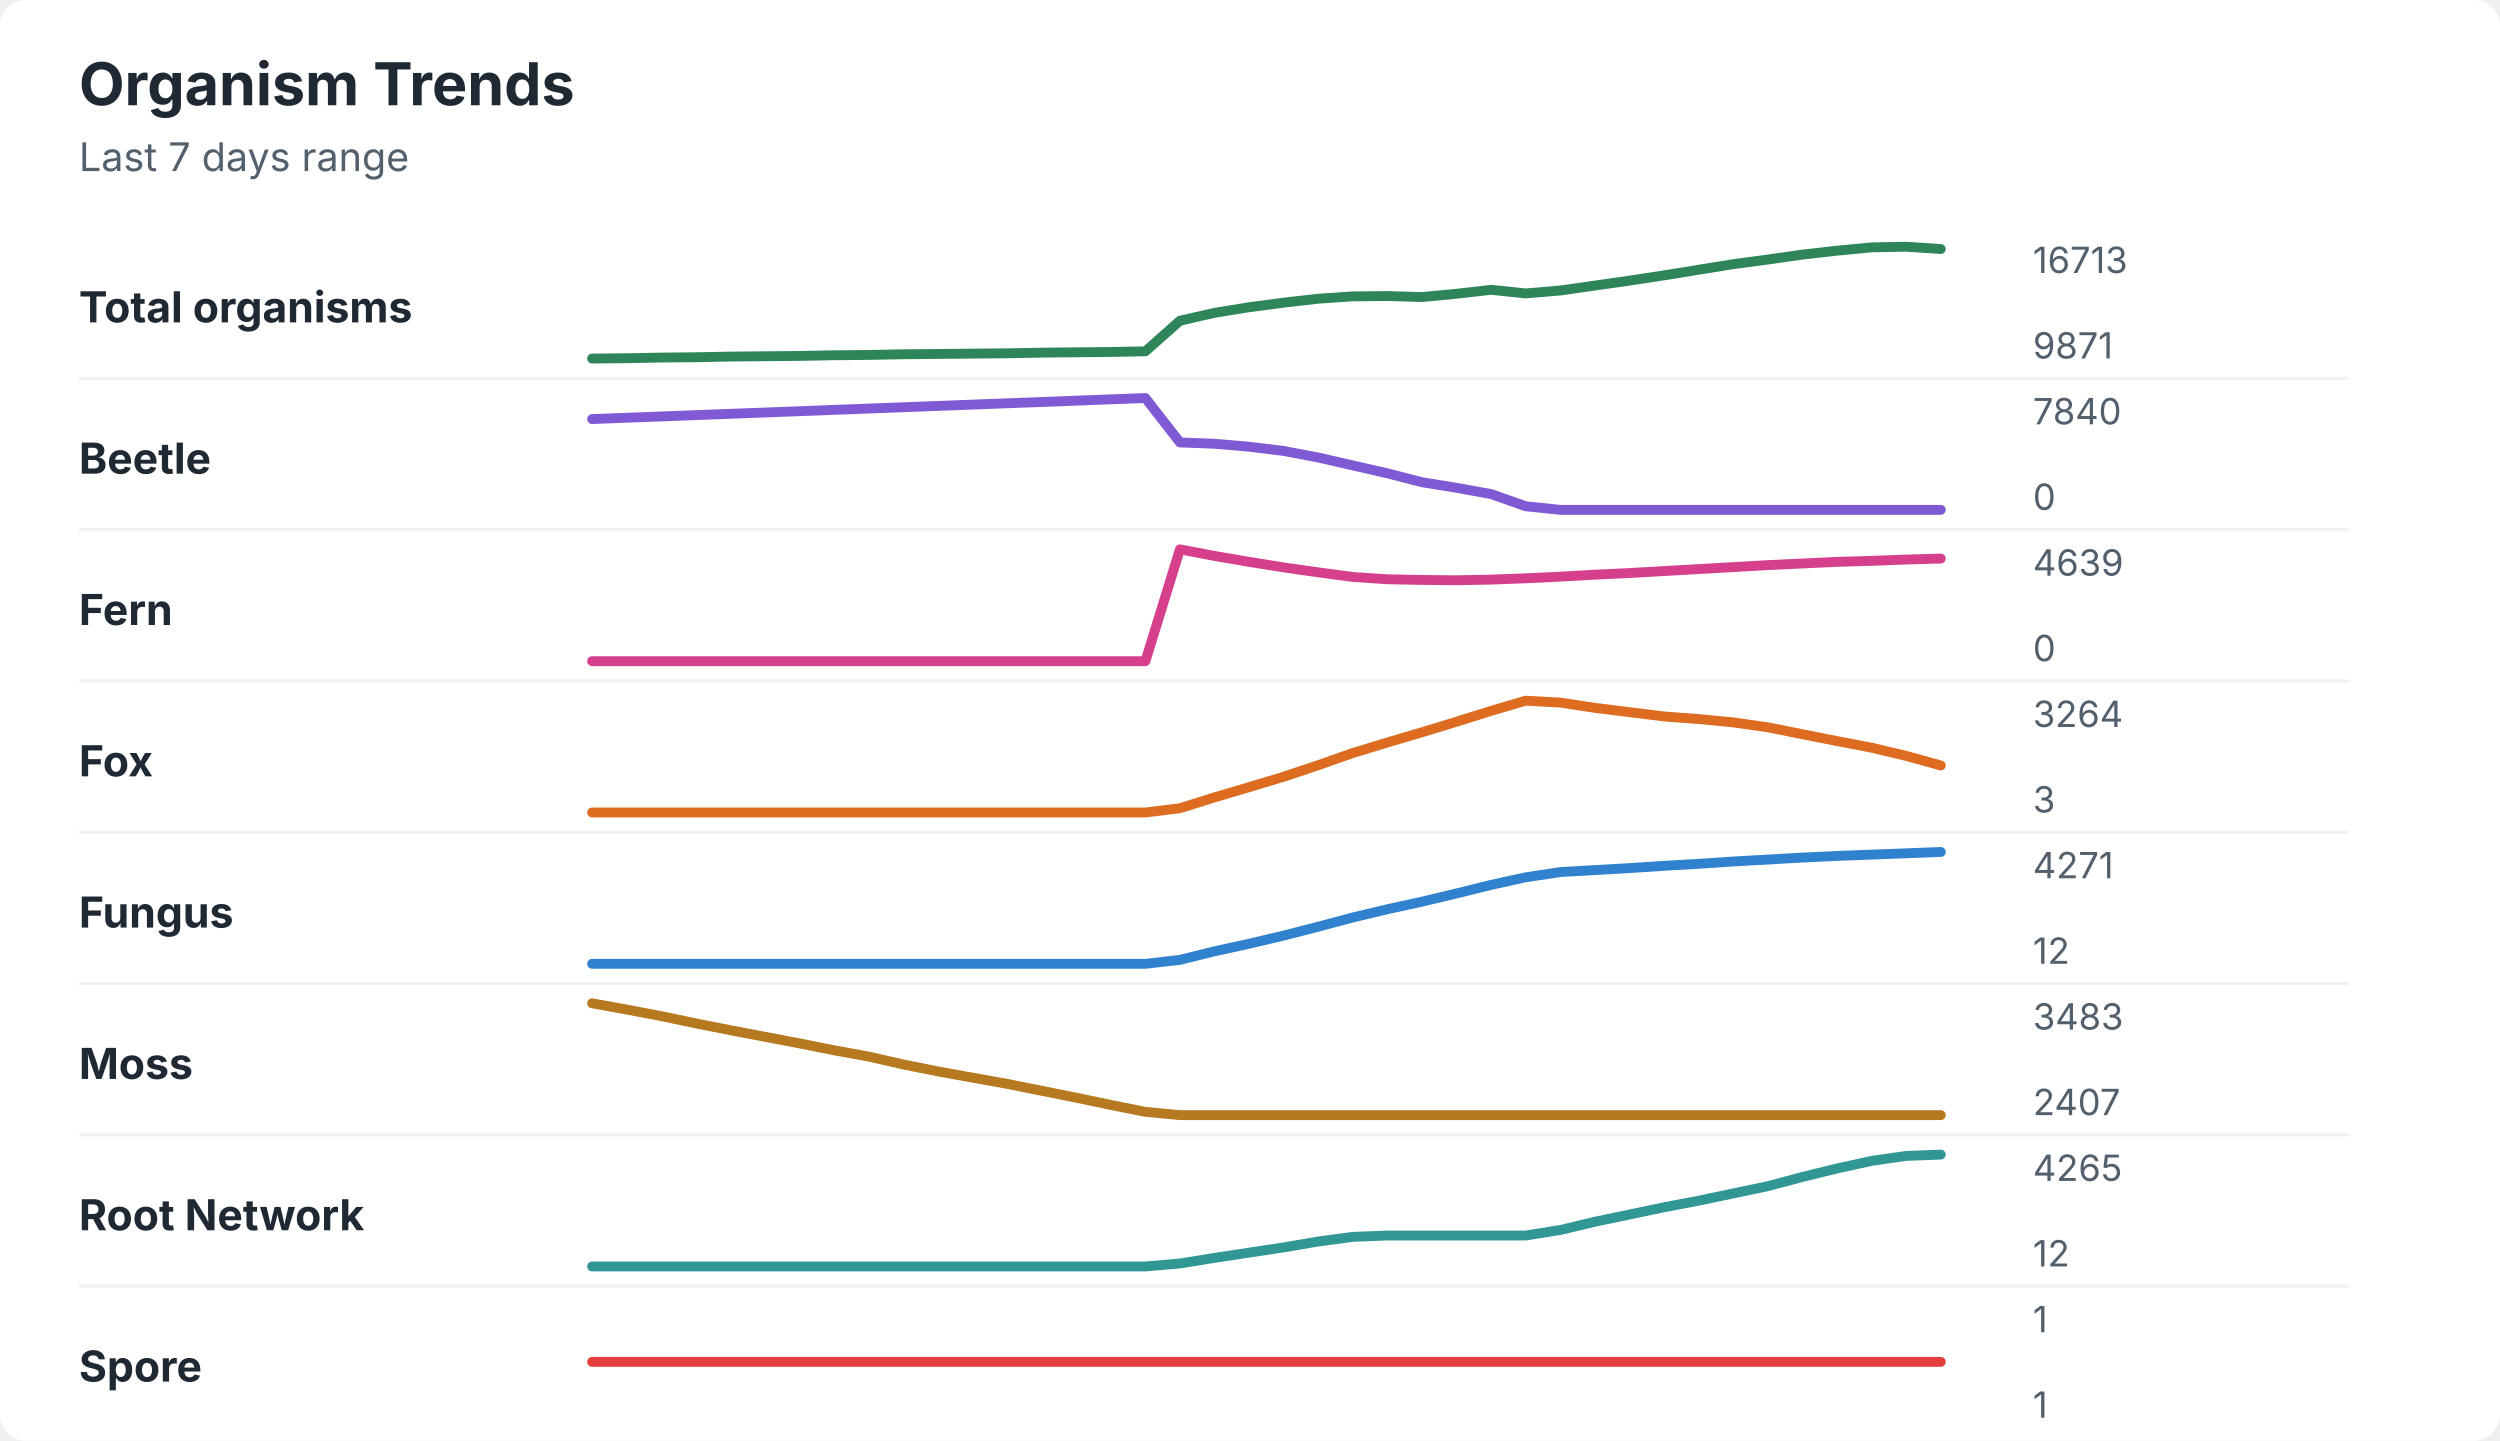
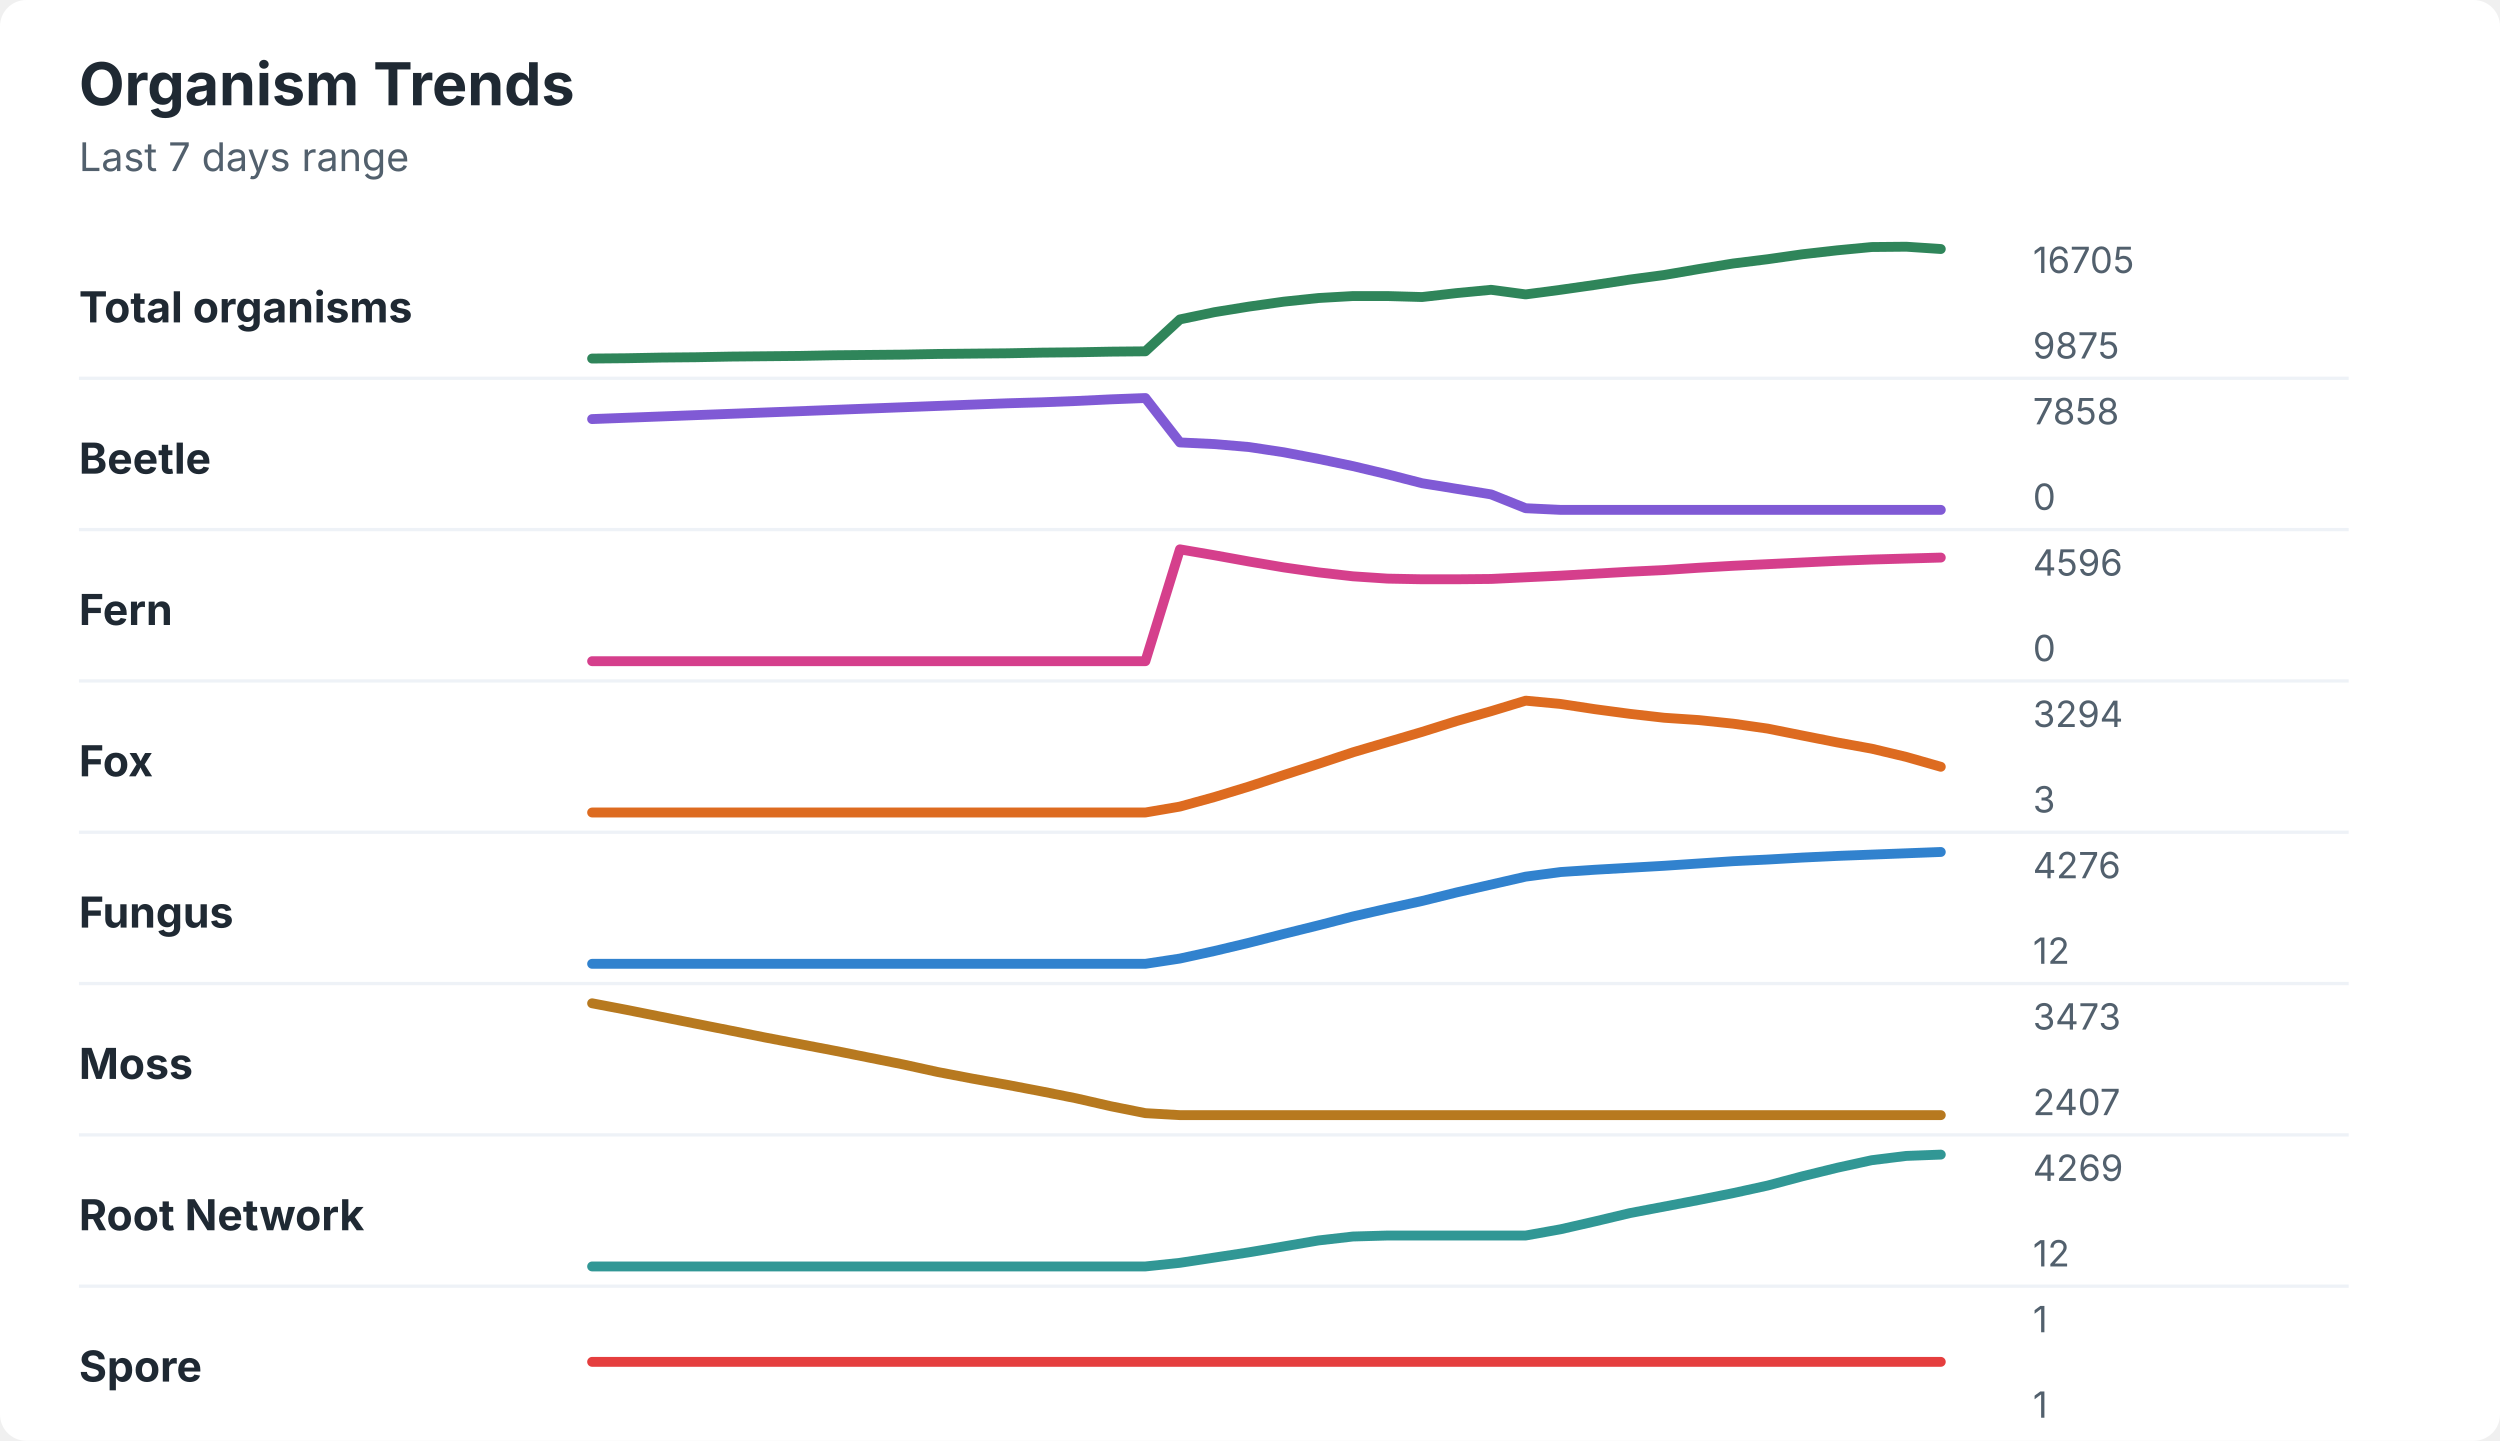
<svg xmlns="http://www.w3.org/2000/svg" width="760" height="438" viewBox="0 0 760 438" role="img" aria-labelledby="title desc">
  <rect width="760" height="438" rx="8" fill="#ffffff" />
  <style>
    text { font-family: -apple-system, BlinkMacSystemFont, "Segoe UI", sans-serif; }
    .title { font-size: 18px; font-weight: 700; fill: #1f2933; }
    .subtitle { font-size: 12px; fill: #52606d; }
    .label { font-size: 13px; font-weight: 650; fill: #1f2933; }
    .axis-value { font-size: 11px; fill: #52606d; }
    .separator { stroke: #eef2f7; stroke-width: 1; }
  </style>
  <text x="24" y="32" class="title">Organism Trends</text>
  <text x="24" y="52" class="subtitle">Last 7 days range</text>
  <text x="24" y="98" class="label">Total organisms</text>
-   <polyline points="180.0,109.0 190.5,108.9 201.0,108.7 211.5,108.6 222.1,108.4 232.6,108.3 243.1,108.2 253.6,108.0 264.1,107.9 274.6,107.7 285.1,107.6 295.6,107.5 306.2,107.4 316.7,107.2 327.2,107.1 337.7,107.0 348.2,106.8 358.7,97.5 369.2,95.1 379.7,93.4 390.3,92.0 400.8,90.8 411.3,90.1 421.8,90.0 432.3,90.3 442.8,89.3 453.3,88.1 463.8,89.2 474.4,88.3 484.9,86.8 495.4,85.3 505.9,83.7 516.4,82.0 526.9,80.3 537.4,78.9 547.9,77.4 558.5,76.2 569.0,75.2 579.5,75.0 590.0,75.7 " fill="none" stroke="#2f855a" stroke-width="3" stroke-linecap="round" stroke-linejoin="round" />
-   <text x="618" y="83" class="axis-value">16713</text>
-   <text x="618" y="109" class="axis-value">9871</text>
+   <polyline points="180.0,109.0 190.5,108.9 201.0,108.7 211.5,108.6 222.1,108.4 232.6,108.3 243.1,108.2 253.6,108.0 264.1,107.9 274.6,107.8 285.1,107.6 295.6,107.5 306.2,107.4 316.7,107.2 327.2,107.1 337.7,106.9 348.2,106.8 358.7,97.1 369.2,94.9 379.7,93.2 390.3,91.7 400.8,90.6 411.3,90.0 421.8,90.0 432.3,90.3 442.8,89.1 453.3,88.1 463.8,89.5 474.4,88.1 484.9,86.6 495.4,85.0 505.9,83.6 516.4,81.8 526.9,80.1 537.4,78.8 547.9,77.3 558.5,76.1 569.0,75.1 579.5,75.0 590.0,75.7 " fill="none" stroke="#2f855a" stroke-width="3" stroke-linecap="round" stroke-linejoin="round" />
+   <text x="618" y="83" class="axis-value">16705</text>
+   <text x="618" y="109" class="axis-value">9875</text>
  <line x1="24" y1="115.0" x2="714" y2="115.0" class="separator" />
  <text x="24" y="144" class="label">Beetle</text>
-   <polyline points="180.0,127.4 190.5,127.0 201.0,126.6 211.5,126.2 222.1,125.8 232.6,125.4 243.1,125.0 253.6,124.6 264.1,124.2 274.6,123.8 285.1,123.4 295.6,123.0 306.2,122.6 316.7,122.2 327.2,121.8 337.7,121.4 348.2,121.0 358.7,134.5 369.2,134.9 379.7,135.8 390.3,137.1 400.8,139.1 411.3,141.5 421.8,143.9 432.3,146.6 442.8,148.3 453.3,150.2 463.8,153.9 474.4,155.0 484.9,155.0 495.4,155.0 505.9,155.0 516.4,155.0 526.9,155.0 537.4,155.0 547.9,155.0 558.5,155.0 569.0,155.0 579.5,155.0 590.0,155.0 " fill="none" stroke="#805ad5" stroke-width="3" stroke-linecap="round" stroke-linejoin="round" />
-   <text x="618" y="129" class="axis-value">7840</text>
+   <polyline points="180.0,127.4 190.5,127.0 201.0,126.6 211.5,126.2 222.1,125.8 232.6,125.4 243.1,125.0 253.6,124.6 264.1,124.2 274.6,123.8 285.1,123.4 295.6,123.0 306.2,122.6 316.7,122.3 327.2,121.9 337.7,121.4 348.2,121.0 358.7,134.5 369.2,135.0 379.7,135.9 390.3,137.5 400.8,139.5 411.3,141.7 421.8,144.2 432.3,146.9 442.8,148.6 453.3,150.3 463.8,154.5 474.4,155.0 484.9,155.0 495.4,155.0 505.9,155.0 516.4,155.0 526.9,155.0 537.4,155.0 547.9,155.0 558.5,155.0 569.0,155.0 579.5,155.0 590.0,155.0 " fill="none" stroke="#805ad5" stroke-width="3" stroke-linecap="round" stroke-linejoin="round" />
+   <text x="618" y="129" class="axis-value">7858</text>
  <text x="618" y="155" class="axis-value">0</text>
  <line x1="24" y1="161.0" x2="714" y2="161.0" class="separator" />
  <text x="24" y="190" class="label">Fern</text>
-   <polyline points="180.0,201.0 190.5,201.0 201.0,201.0 211.5,201.0 222.1,201.0 232.6,201.0 243.1,201.0 253.6,201.0 264.1,201.0 274.6,201.0 285.1,201.0 295.6,201.0 306.2,201.0 316.7,201.0 327.2,201.0 337.7,201.0 348.2,201.0 358.7,167.0 369.2,169.0 379.7,170.8 390.3,172.5 400.8,174.0 411.3,175.4 421.8,176.1 432.3,176.3 442.8,176.4 453.3,176.2 463.8,175.8 474.4,175.3 484.9,174.7 495.4,174.2 505.9,173.6 516.4,173.0 526.9,172.4 537.4,171.8 547.9,171.3 558.5,170.8 569.0,170.5 579.5,170.1 590.0,169.8 " fill="none" stroke="#d53f8c" stroke-width="3" stroke-linecap="round" stroke-linejoin="round" />
-   <text x="618" y="175" class="axis-value">4639</text>
+   <polyline points="180.0,201.0 190.5,201.0 201.0,201.0 211.5,201.0 222.1,201.0 232.6,201.0 243.1,201.0 253.6,201.0 264.1,201.0 274.6,201.0 285.1,201.0 295.6,201.0 306.2,201.0 316.7,201.0 327.2,201.0 337.7,201.0 348.2,201.0 358.7,167.0 369.2,168.8 379.7,170.7 390.3,172.5 400.8,174.0 411.3,175.2 421.8,175.9 432.3,176.1 442.8,176.1 453.3,176.0 463.8,175.5 474.4,175.0 484.9,174.4 495.4,173.8 505.9,173.3 516.4,172.6 526.9,172.0 537.4,171.5 547.9,171.0 558.5,170.5 569.0,170.1 579.5,169.8 590.0,169.5 " fill="none" stroke="#d53f8c" stroke-width="3" stroke-linecap="round" stroke-linejoin="round" />
+   <text x="618" y="175" class="axis-value">4596</text>
  <text x="618" y="201" class="axis-value">0</text>
  <line x1="24" y1="207.0" x2="714" y2="207.0" class="separator" />
  <text x="24" y="236" class="label">Fox</text>
-   <polyline points="180.0,247.0 190.5,247.0 201.0,247.0 211.5,247.0 222.1,247.0 232.6,247.0 243.1,247.0 253.6,247.0 264.1,247.0 274.6,247.0 285.1,247.0 295.6,247.0 306.2,247.0 316.7,247.0 327.2,247.0 337.7,247.0 348.2,247.0 358.7,245.7 369.2,242.4 379.7,239.3 390.3,236.1 400.8,232.6 411.3,228.9 421.8,225.7 432.3,222.6 442.8,219.4 453.3,216.1 463.8,213.0 474.4,213.6 484.9,215.2 495.4,216.5 505.9,217.8 516.4,218.6 526.9,219.6 537.4,221.1 547.9,223.2 558.5,225.3 569.0,227.3 579.5,229.8 590.0,232.7 " fill="none" stroke="#dd6b20" stroke-width="3" stroke-linecap="round" stroke-linejoin="round" />
-   <text x="618" y="221" class="axis-value">3264</text>
+   <polyline points="180.0,247.0 190.5,247.0 201.0,247.0 211.5,247.0 222.1,247.0 232.6,247.0 243.1,247.0 253.6,247.0 264.1,247.0 274.6,247.0 285.1,247.0 295.6,247.0 306.2,247.0 316.7,247.0 327.2,247.0 337.7,247.0 348.2,247.0 358.7,245.2 369.2,242.3 379.7,239.1 390.3,235.6 400.8,232.2 411.3,228.7 421.8,225.6 432.3,222.5 442.8,219.2 453.3,216.2 463.8,213.0 474.4,214.0 484.9,215.6 495.4,217.0 505.9,218.2 516.4,218.9 526.9,220.0 537.4,221.5 547.9,223.6 558.5,225.7 569.0,227.6 579.5,230.1 590.0,233.1 " fill="none" stroke="#dd6b20" stroke-width="3" stroke-linecap="round" stroke-linejoin="round" />
+   <text x="618" y="221" class="axis-value">3294</text>
  <text x="618" y="247" class="axis-value">3</text>
  <line x1="24" y1="253.0" x2="714" y2="253.0" class="separator" />
  <text x="24" y="282" class="label">Fungus</text>
-   <polyline points="180.0,293.0 190.5,293.0 201.0,293.0 211.5,293.0 222.1,293.0 232.6,293.0 243.1,293.0 253.6,293.0 264.1,293.0 274.6,293.0 285.1,293.0 295.6,293.0 306.2,293.0 316.7,293.0 327.2,293.0 337.7,293.0 348.2,293.0 358.7,291.8 369.2,289.2 379.7,286.9 390.3,284.4 400.8,281.7 411.3,278.9 421.8,276.4 432.3,274.1 442.8,271.6 453.3,269.0 463.8,266.7 474.4,265.1 484.9,264.5 495.4,263.9 505.9,263.2 516.4,262.6 526.9,261.9 537.4,261.3 547.9,260.7 558.5,260.2 569.0,259.8 579.5,259.4 590.0,259.0 " fill="none" stroke="#3182ce" stroke-width="3" stroke-linecap="round" stroke-linejoin="round" />
-   <text x="618" y="267" class="axis-value">4271</text>
+   <polyline points="180.0,293.0 190.5,293.0 201.0,293.0 211.5,293.0 222.1,293.0 232.6,293.0 243.1,293.0 253.6,293.0 264.1,293.0 274.6,293.0 285.1,293.0 295.6,293.0 306.2,293.0 316.7,293.0 327.2,293.0 337.7,293.0 348.2,293.0 358.7,291.4 369.2,289.1 379.7,286.6 390.3,283.9 400.8,281.3 411.3,278.6 421.8,276.2 432.3,273.9 442.8,271.3 453.3,268.9 463.8,266.5 474.4,265.1 484.9,264.4 495.4,263.8 505.9,263.2 516.4,262.5 526.9,261.8 537.4,261.3 547.9,260.7 558.5,260.2 569.0,259.8 579.5,259.4 590.0,259.0 " fill="none" stroke="#3182ce" stroke-width="3" stroke-linecap="round" stroke-linejoin="round" />
+   <text x="618" y="267" class="axis-value">4276</text>
  <text x="618" y="293" class="axis-value">12</text>
  <line x1="24" y1="299.0" x2="714" y2="299.0" class="separator" />
  <text x="24" y="328" class="label">Moss</text>
-   <polyline points="180.0,305.0 190.5,306.9 201.0,308.9 211.5,311.1 222.1,313.2 232.6,315.2 243.1,317.2 253.6,319.3 264.1,321.2 274.6,323.6 285.1,325.7 295.6,327.6 306.2,329.5 316.7,331.6 327.2,333.7 337.7,335.9 348.2,338.0 358.7,339.0 369.2,339.0 379.7,339.0 390.3,339.0 400.8,339.0 411.3,339.0 421.8,339.0 432.3,339.0 442.8,339.0 453.3,339.0 463.8,339.0 474.4,339.0 484.9,339.0 495.4,339.0 505.9,339.0 516.4,339.0 526.9,339.0 537.4,339.0 547.9,339.0 558.5,339.0 569.0,339.0 579.5,339.0 590.0,339.0 " fill="none" stroke="#b7791f" stroke-width="3" stroke-linecap="round" stroke-linejoin="round" />
-   <text x="618" y="313" class="axis-value">3483</text>
+   <polyline points="180.0,305.0 190.5,307.0 201.0,309.1 211.5,311.2 222.1,313.3 232.6,315.4 243.1,317.4 253.6,319.4 264.1,321.5 274.6,323.6 285.1,325.9 295.6,327.9 306.2,329.8 316.7,331.8 327.2,333.9 337.7,336.3 348.2,338.4 358.7,339.0 369.2,339.0 379.7,339.0 390.3,339.0 400.8,339.0 411.3,339.0 421.8,339.0 432.3,339.0 442.8,339.0 453.3,339.0 463.8,339.0 474.4,339.0 484.9,339.0 495.4,339.0 505.9,339.0 516.4,339.0 526.9,339.0 537.4,339.0 547.9,339.0 558.5,339.0 569.0,339.0 579.5,339.0 590.0,339.0 " fill="none" stroke="#b7791f" stroke-width="3" stroke-linecap="round" stroke-linejoin="round" />
+   <text x="618" y="313" class="axis-value">3473</text>
  <text x="618" y="339" class="axis-value">2407</text>
  <line x1="24" y1="345.0" x2="714" y2="345.0" class="separator" />
  <text x="24" y="374" class="label">Root Network</text>
-   <polyline points="180.0,385.0 190.5,385.0 201.0,385.0 211.5,385.0 222.1,385.0 232.6,385.0 243.1,385.0 253.6,385.0 264.1,385.0 274.6,385.0 285.1,385.0 295.6,385.0 306.2,385.0 316.7,385.0 327.2,385.0 337.7,385.0 348.2,385.0 358.7,384.1 369.2,382.4 379.7,380.8 390.3,379.2 400.8,377.4 411.3,376.0 421.8,375.6 432.3,375.6 442.8,375.6 453.3,375.6 463.8,375.6 474.4,373.9 484.9,371.4 495.4,369.2 505.9,367.0 516.4,365.0 526.9,362.8 537.4,360.6 547.9,357.8 558.5,355.2 569.0,352.9 579.5,351.4 590.0,351.0 " fill="none" stroke="#319795" stroke-width="3" stroke-linecap="round" stroke-linejoin="round" />
-   <text x="618" y="359" class="axis-value">4265</text>
+   <polyline points="180.0,385.0 190.5,385.0 201.0,385.0 211.5,385.0 222.1,385.0 232.6,385.0 243.1,385.0 253.6,385.0 264.1,385.0 274.6,385.0 285.1,385.0 295.6,385.0 306.2,385.0 316.7,385.0 327.2,385.0 337.7,385.0 348.2,385.0 358.7,383.9 369.2,382.3 379.7,380.7 390.3,378.9 400.8,377.1 411.3,375.9 421.8,375.6 432.3,375.6 442.8,375.6 453.3,375.6 463.8,375.6 474.4,373.7 484.9,371.3 495.4,368.8 505.9,366.8 516.4,364.8 526.9,362.7 537.4,360.4 547.9,357.6 558.5,355.0 569.0,352.7 579.5,351.4 590.0,351.0 " fill="none" stroke="#319795" stroke-width="3" stroke-linecap="round" stroke-linejoin="round" />
+   <text x="618" y="359" class="axis-value">4269</text>
  <text x="618" y="385" class="axis-value">12</text>
  <line x1="24" y1="391.0" x2="714" y2="391.0" class="separator" />
  <text x="24" y="420" class="label">Spore</text>
  <polyline points="180.0,414.0 190.5,414.0 201.0,414.0 211.5,414.0 222.1,414.0 232.6,414.0 243.1,414.0 253.6,414.0 264.1,414.0 274.6,414.0 285.1,414.0 295.6,414.0 306.2,414.0 316.7,414.0 327.2,414.0 337.7,414.0 348.2,414.0 358.7,414.0 369.2,414.0 379.7,414.0 390.3,414.0 400.8,414.0 411.3,414.0 421.8,414.0 432.3,414.0 442.8,414.0 453.3,414.0 463.8,414.0 474.4,414.0 484.9,414.0 495.4,414.0 505.9,414.0 516.4,414.0 526.9,414.0 537.4,414.0 547.9,414.0 558.5,414.0 569.0,414.0 579.5,414.0 590.0,414.0 " fill="none" stroke="#e53e3e" stroke-width="3" stroke-linecap="round" stroke-linejoin="round" />
  <text x="618" y="405" class="axis-value">1</text>
  <text x="618" y="431" class="axis-value">1</text>
</svg>
